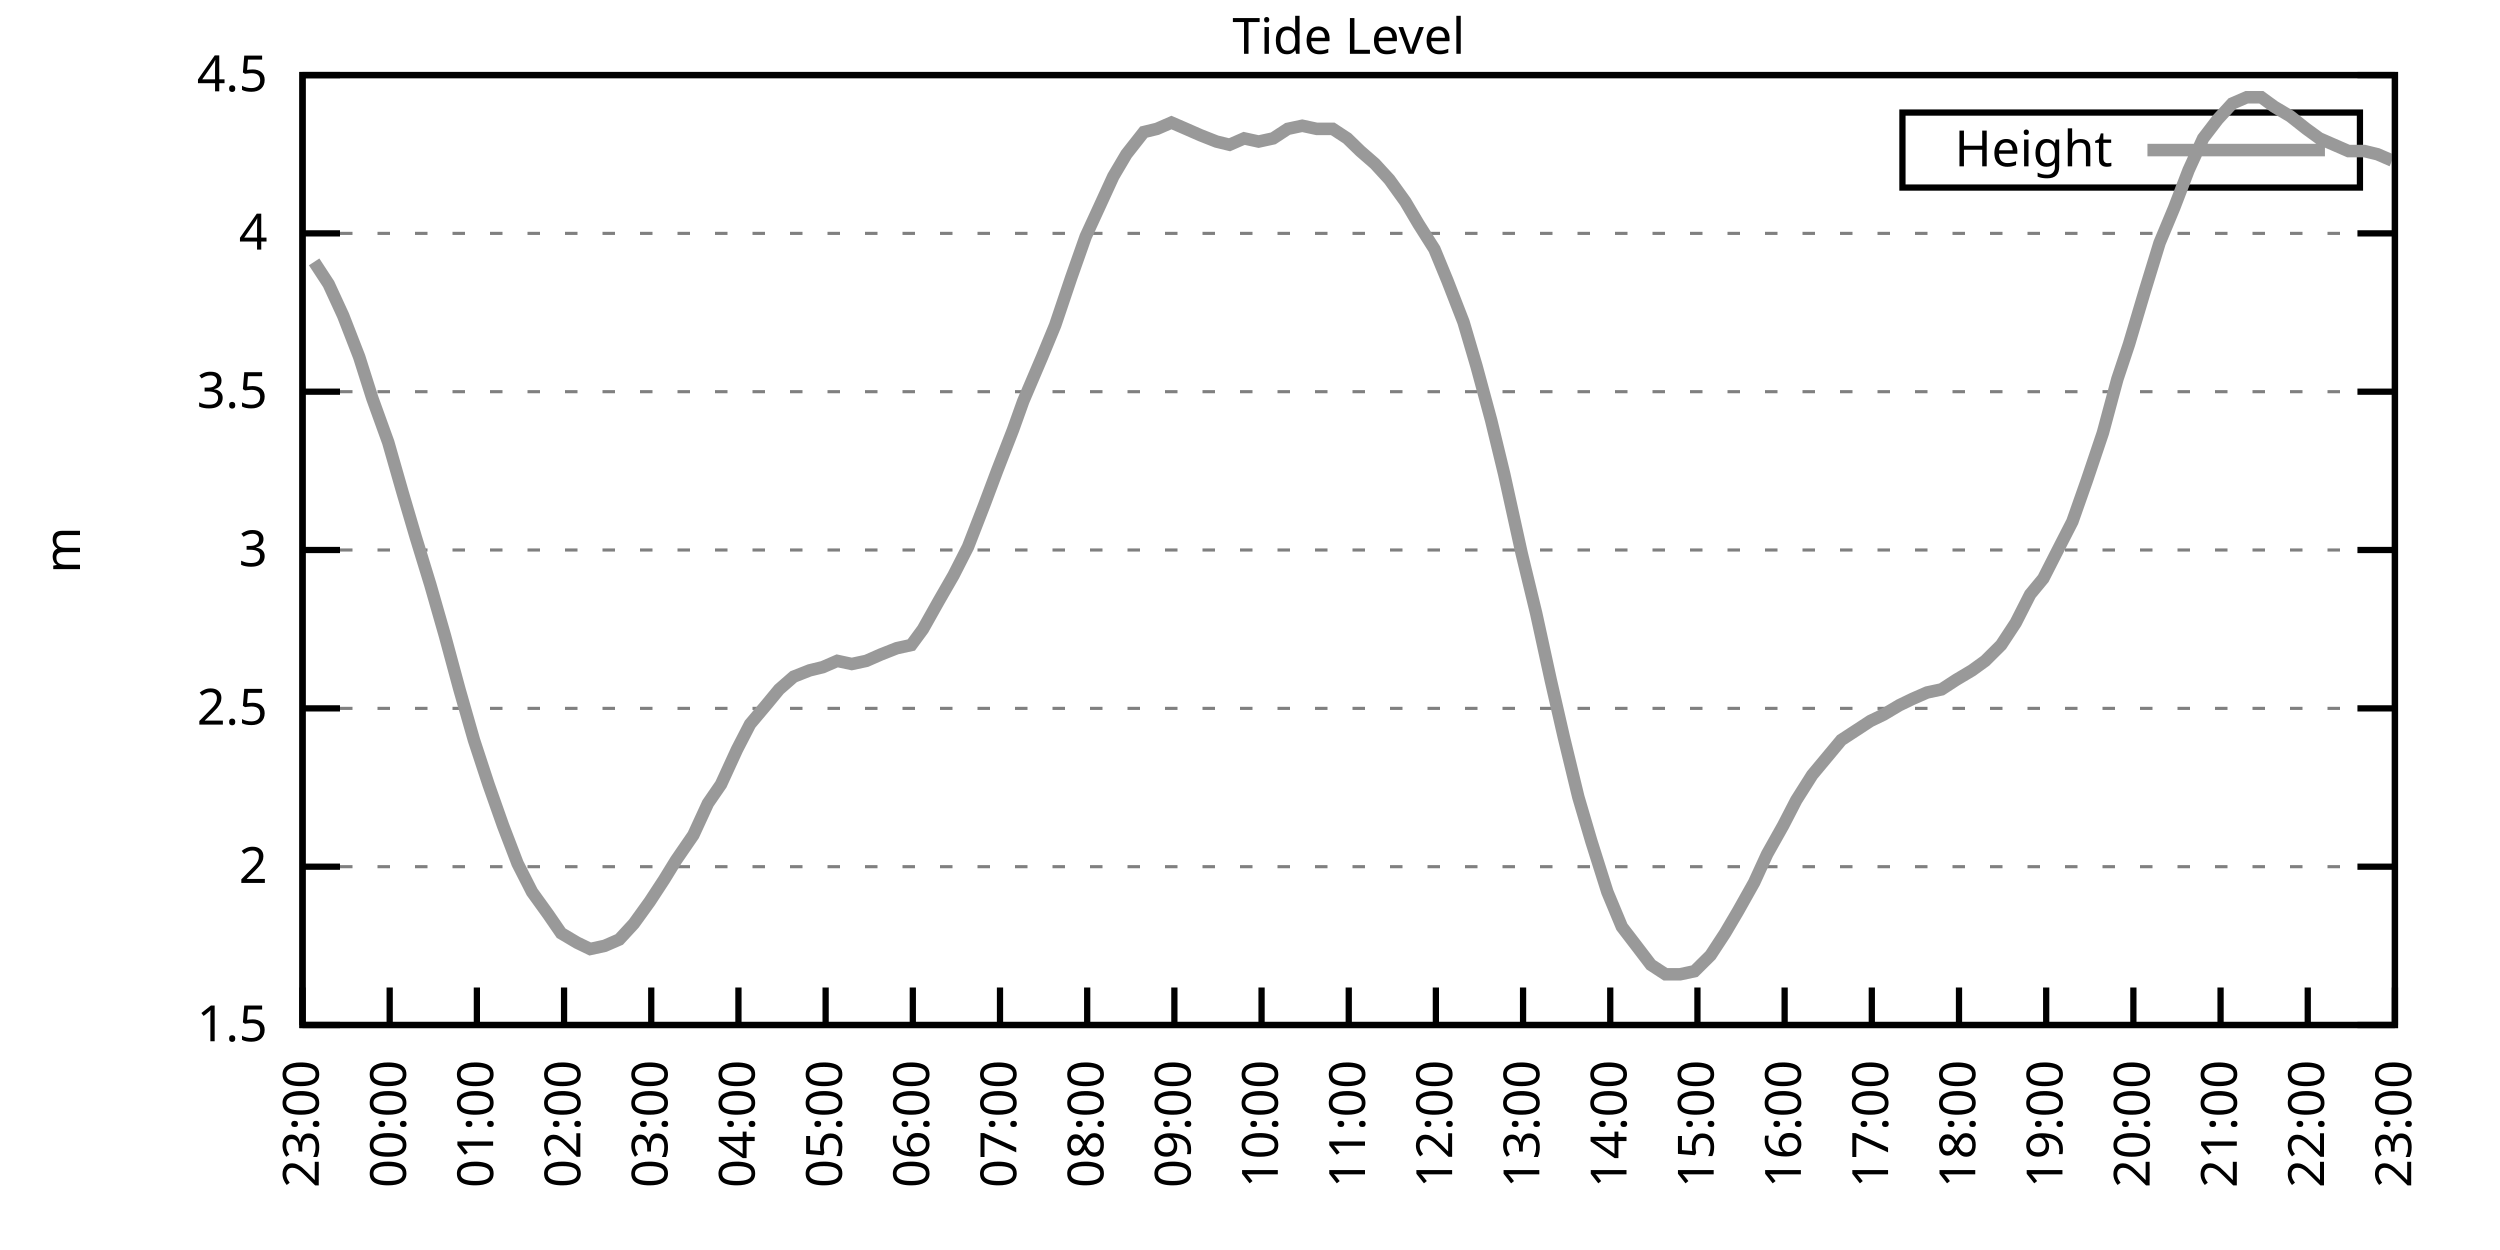
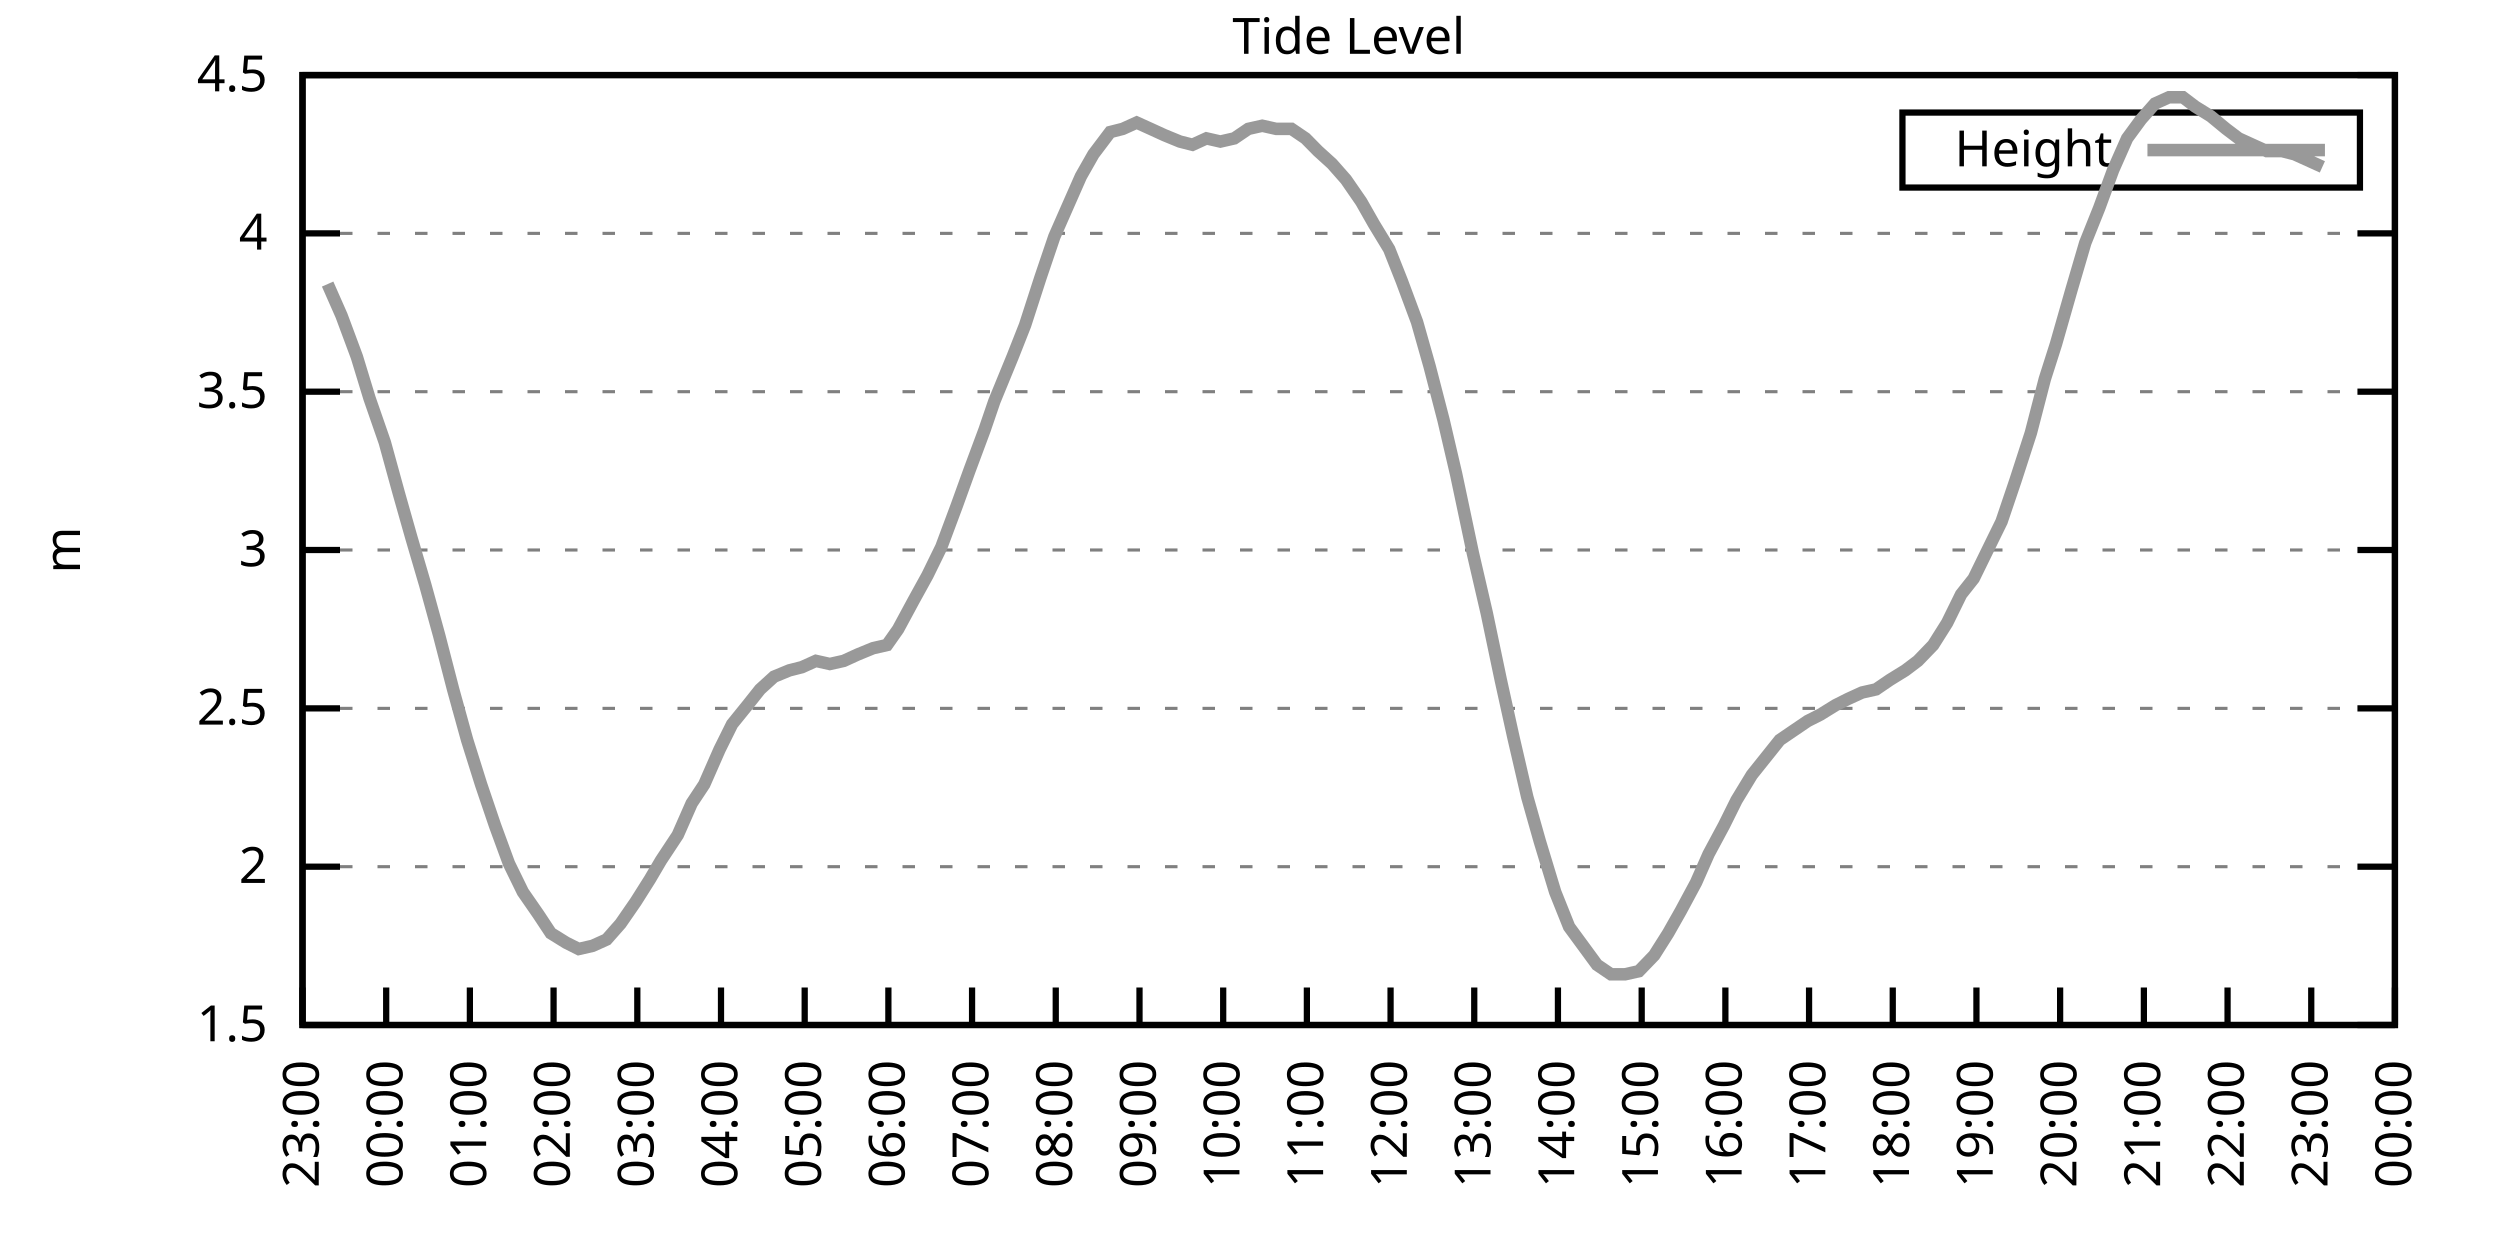
<svg xmlns="http://www.w3.org/2000/svg" xmlns:xlink="http://www.w3.org/1999/xlink" width="400" height="200" viewBox="0 0 400 200">
  <g id="gnuplot_canvas">
    <rect x="0" y="0" width="400" height="200" fill="none" />
    <defs>
      <circle id="gpDot" r="0.5" stroke-width="0.5" stroke="currentColor" />
      <path id="gpPt0" stroke-width="0.333" stroke="currentColor" d="M-1,0 h2 M0,-1 v2" />
      <path id="gpPt1" stroke-width="0.333" stroke="currentColor" d="M-1,-1 L1,1 M1,-1 L-1,1" />
      <path id="gpPt2" stroke-width="0.333" stroke="currentColor" d="M-1,0 L1,0 M0,-1 L0,1 M-1,-1 L1,1 M-1,1 L1,-1" />
      <rect id="gpPt3" stroke-width="0.333" stroke="currentColor" x="-1" y="-1" width="2" height="2" />
      <rect id="gpPt4" stroke-width="0.333" stroke="currentColor" fill="currentColor" x="-1" y="-1" width="2" height="2" />
      <circle id="gpPt5" stroke-width="0.333" stroke="currentColor" cx="0" cy="0" r="1" />
      <use xlink:href="#gpPt5" id="gpPt6" fill="currentColor" stroke="none" />
      <path id="gpPt7" stroke-width="0.333" stroke="currentColor" d="M0,-1.33 L-1.33,0.67 L1.33,0.67 z" />
      <use xlink:href="#gpPt7" id="gpPt8" fill="currentColor" stroke="none" />
      <use xlink:href="#gpPt7" id="gpPt9" stroke="currentColor" transform="rotate(180)" />
      <use xlink:href="#gpPt9" id="gpPt10" fill="currentColor" stroke="none" />
      <use xlink:href="#gpPt3" id="gpPt11" stroke="currentColor" transform="rotate(45)" />
      <use xlink:href="#gpPt11" id="gpPt12" fill="currentColor" stroke="none" />
      <path id="gpPt13" stroke-width="0.333" stroke="currentColor" d="M0,1.330 L1.265,0.411 L0.782,-1.067 L-0.782,-1.076 L-1.265,0.411 z" />
      <use xlink:href="#gpPt13" id="gpPt14" fill="currentColor" stroke="none" />
      <filter id="textbox" filterUnits="objectBoundingBox" x="0" y="0" height="1" width="1">
        <feFlood flood-color="white" flood-opacity="1" result="bgnd" />
        <feComposite in="SourceGraphic" in2="bgnd" operator="atop" />
      </filter>
      <filter id="greybox" filterUnits="objectBoundingBox" x="0" y="0" height="1" width="1">
        <feFlood flood-color="lightgrey" flood-opacity="1" result="grey" />
        <feComposite in="SourceGraphic" in2="grey" operator="atop" />
      </filter>
    </defs>
    <g fill="none" color="white" stroke="currentColor" stroke-width="1.00" stroke-linecap="butt" stroke-linejoin="miter">
</g>
    <g fill="none" color="black" stroke="currentColor" stroke-width="1.00" stroke-linecap="butt" stroke-linejoin="miter">
      <g stroke="none" shape-rendering="crispEdges">
        <polygon fill="rgb(255, 255, 255)" points="48.40,164.00 383.18,164.00 383.18,12.02 48.40,12.02 " />
      </g>
    </g>
    <g fill="none" color="black" stroke="currentColor" stroke-width="1.00" stroke-linecap="butt" stroke-linejoin="miter">
</g>
    <g fill="none" color="black" stroke="black" stroke-width="0.50" stroke-linecap="butt" stroke-linejoin="miter">
</g>
    <g fill="none" color="gray" stroke="currentColor" stroke-width="0.50" stroke-linecap="butt" stroke-linejoin="miter">
      <path stroke="gray" stroke-dasharray="2,4" class="gridline" d="M48.40,164.00 L383.19,164.00  " />
    </g>
    <g fill="none" color="gray" stroke="gray" stroke-width="1.00" stroke-linecap="butt" stroke-linejoin="miter">
</g>
    <g fill="none" color="black" stroke="currentColor" stroke-width="1.00" stroke-linecap="butt" stroke-linejoin="miter">
      <path stroke="black" d="M48.40,164.00 L54.40,164.00 M383.19,164.00 L377.19,164.00  " />
      <g transform="translate(42.80,166.60)" stroke="none" fill="black" font-family="Sans" font-size="8.00" text-anchor="end">
        <text>
          <tspan font-family="Sans"> 1.5</tspan>
        </text>
      </g>
    </g>
    <g fill="none" color="black" stroke="currentColor" stroke-width="1.00" stroke-linecap="butt" stroke-linejoin="miter">
</g>
    <g fill="none" color="black" stroke="black" stroke-width="0.50" stroke-linecap="butt" stroke-linejoin="miter">
</g>
    <g fill="none" color="gray" stroke="currentColor" stroke-width="0.50" stroke-linecap="butt" stroke-linejoin="miter">
      <path stroke="gray" stroke-dasharray="2,4" class="gridline" d="M48.40,138.67 L383.19,138.67  " />
    </g>
    <g fill="none" color="gray" stroke="gray" stroke-width="1.00" stroke-linecap="butt" stroke-linejoin="miter">
</g>
    <g fill="none" color="black" stroke="currentColor" stroke-width="1.00" stroke-linecap="butt" stroke-linejoin="miter">
      <path stroke="black" d="M48.40,138.67 L54.40,138.67 M383.19,138.67 L377.19,138.67  " />
      <g transform="translate(42.80,141.27)" stroke="none" fill="black" font-family="Sans" font-size="8.00" text-anchor="end">
        <text>
          <tspan font-family="Sans"> 2</tspan>
        </text>
      </g>
    </g>
    <g fill="none" color="black" stroke="currentColor" stroke-width="1.00" stroke-linecap="butt" stroke-linejoin="miter">
</g>
    <g fill="none" color="black" stroke="black" stroke-width="0.50" stroke-linecap="butt" stroke-linejoin="miter">
</g>
    <g fill="none" color="gray" stroke="currentColor" stroke-width="0.50" stroke-linecap="butt" stroke-linejoin="miter">
      <path stroke="gray" stroke-dasharray="2,4" class="gridline" d="M48.40,113.34 L383.19,113.34  " />
    </g>
    <g fill="none" color="gray" stroke="gray" stroke-width="1.00" stroke-linecap="butt" stroke-linejoin="miter">
</g>
    <g fill="none" color="black" stroke="currentColor" stroke-width="1.00" stroke-linecap="butt" stroke-linejoin="miter">
      <path stroke="black" d="M48.40,113.34 L54.40,113.34 M383.19,113.34 L377.19,113.34  " />
      <g transform="translate(42.80,115.94)" stroke="none" fill="black" font-family="Sans" font-size="8.00" text-anchor="end">
        <text>
          <tspan font-family="Sans"> 2.5</tspan>
        </text>
      </g>
    </g>
    <g fill="none" color="black" stroke="currentColor" stroke-width="1.00" stroke-linecap="butt" stroke-linejoin="miter">
</g>
    <g fill="none" color="black" stroke="black" stroke-width="0.50" stroke-linecap="butt" stroke-linejoin="miter">
</g>
    <g fill="none" color="gray" stroke="currentColor" stroke-width="0.50" stroke-linecap="butt" stroke-linejoin="miter">
      <path stroke="gray" stroke-dasharray="2,4" class="gridline" d="M48.40,88.00 L383.19,88.00  " />
    </g>
    <g fill="none" color="gray" stroke="gray" stroke-width="1.00" stroke-linecap="butt" stroke-linejoin="miter">
</g>
    <g fill="none" color="black" stroke="currentColor" stroke-width="1.00" stroke-linecap="butt" stroke-linejoin="miter">
      <path stroke="black" d="M48.40,88.00 L54.40,88.00 M383.19,88.00 L377.19,88.00  " />
      <g transform="translate(42.80,90.60)" stroke="none" fill="black" font-family="Sans" font-size="8.00" text-anchor="end">
        <text>
          <tspan font-family="Sans"> 3</tspan>
        </text>
      </g>
    </g>
    <g fill="none" color="black" stroke="currentColor" stroke-width="1.00" stroke-linecap="butt" stroke-linejoin="miter">
</g>
    <g fill="none" color="black" stroke="black" stroke-width="0.50" stroke-linecap="butt" stroke-linejoin="miter">
</g>
    <g fill="none" color="gray" stroke="currentColor" stroke-width="0.50" stroke-linecap="butt" stroke-linejoin="miter">
      <path stroke="gray" stroke-dasharray="2,4" class="gridline" d="M48.40,62.67 L383.19,62.67  " />
    </g>
    <g fill="none" color="gray" stroke="gray" stroke-width="1.00" stroke-linecap="butt" stroke-linejoin="miter">
</g>
    <g fill="none" color="black" stroke="currentColor" stroke-width="1.00" stroke-linecap="butt" stroke-linejoin="miter">
      <path stroke="black" d="M48.40,62.67 L54.40,62.67 M383.19,62.67 L377.19,62.67  " />
      <g transform="translate(42.80,65.27)" stroke="none" fill="black" font-family="Sans" font-size="8.00" text-anchor="end">
        <text>
          <tspan font-family="Sans"> 3.5</tspan>
        </text>
      </g>
    </g>
    <g fill="none" color="black" stroke="currentColor" stroke-width="1.00" stroke-linecap="butt" stroke-linejoin="miter">
</g>
    <g fill="none" color="black" stroke="black" stroke-width="0.50" stroke-linecap="butt" stroke-linejoin="miter">
</g>
    <g fill="none" color="gray" stroke="currentColor" stroke-width="0.50" stroke-linecap="butt" stroke-linejoin="miter">
      <path stroke="gray" stroke-dasharray="2,4" class="gridline" d="M48.40,37.34 L383.19,37.34  " />
    </g>
    <g fill="none" color="gray" stroke="gray" stroke-width="1.00" stroke-linecap="butt" stroke-linejoin="miter">
</g>
    <g fill="none" color="black" stroke="currentColor" stroke-width="1.00" stroke-linecap="butt" stroke-linejoin="miter">
      <path stroke="black" d="M48.40,37.34 L54.40,37.34 M383.19,37.34 L377.19,37.34  " />
      <g transform="translate(42.80,39.94)" stroke="none" fill="black" font-family="Sans" font-size="8.00" text-anchor="end">
        <text>
          <tspan font-family="Sans"> 4</tspan>
        </text>
      </g>
    </g>
    <g fill="none" color="black" stroke="currentColor" stroke-width="1.00" stroke-linecap="butt" stroke-linejoin="miter">
</g>
    <g fill="none" color="black" stroke="black" stroke-width="0.50" stroke-linecap="butt" stroke-linejoin="miter">
</g>
    <g fill="none" color="gray" stroke="currentColor" stroke-width="0.50" stroke-linecap="butt" stroke-linejoin="miter">
      <path stroke="gray" stroke-dasharray="2,4" class="gridline" d="M48.40,12.01 L383.19,12.01  " />
    </g>
    <g fill="none" color="gray" stroke="gray" stroke-width="1.00" stroke-linecap="butt" stroke-linejoin="miter">
</g>
    <g fill="none" color="black" stroke="currentColor" stroke-width="1.00" stroke-linecap="butt" stroke-linejoin="miter">
      <path stroke="black" d="M48.40,12.01 L54.40,12.01 M383.19,12.01 L377.19,12.01  " />
      <g transform="translate(42.80,14.61)" stroke="none" fill="black" font-family="Sans" font-size="8.00" text-anchor="end">
        <text>
          <tspan font-family="Sans"> 4.5</tspan>
        </text>
      </g>
    </g>
    <g fill="none" color="black" stroke="currentColor" stroke-width="1.00" stroke-linecap="butt" stroke-linejoin="miter">
      <path stroke="black" d="M48.40,164.00 L48.40,158.00  " />
      <g transform="translate(51.00,169.60) rotate(270.00)" stroke="none" fill="black" font-family="Sans" font-size="8.00" text-anchor="end">
        <text>
          <tspan font-family="Sans">23:00</tspan>
        </text>
      </g>
    </g>
    <g fill="none" color="black" stroke="currentColor" stroke-width="1.00" stroke-linecap="butt" stroke-linejoin="miter">
-       <path stroke="black" d="M62.35,164.00 L62.35,158.00  " />
-       <g transform="translate(64.95,169.60) rotate(270.00)" stroke="none" fill="black" font-family="Sans" font-size="8.00" text-anchor="end">
+       <path stroke="black" d="M61.79,164.00 L61.79,158.00  " />
+       <g transform="translate(64.39,169.60) rotate(270.00)" stroke="none" fill="black" font-family="Sans" font-size="8.00" text-anchor="end">
        <text>
          <tspan font-family="Sans">00:00</tspan>
        </text>
      </g>
    </g>
    <g fill="none" color="black" stroke="currentColor" stroke-width="1.00" stroke-linecap="butt" stroke-linejoin="miter">
-       <path stroke="black" d="M76.30,164.00 L76.30,158.00  " />
-       <g transform="translate(78.90,169.60) rotate(270.00)" stroke="none" fill="black" font-family="Sans" font-size="8.00" text-anchor="end">
+       <path stroke="black" d="M75.18,164.00 L75.18,158.00  " />
+       <g transform="translate(77.78,169.60) rotate(270.00)" stroke="none" fill="black" font-family="Sans" font-size="8.00" text-anchor="end">
        <text>
          <tspan font-family="Sans">01:00</tspan>
        </text>
      </g>
    </g>
    <g fill="none" color="black" stroke="currentColor" stroke-width="1.00" stroke-linecap="butt" stroke-linejoin="miter">
-       <path stroke="black" d="M90.25,164.00 L90.25,158.00  " />
-       <g transform="translate(92.85,169.60) rotate(270.00)" stroke="none" fill="black" font-family="Sans" font-size="8.00" text-anchor="end">
+       <path stroke="black" d="M88.57,164.00 L88.57,158.00  " />
+       <g transform="translate(91.17,169.60) rotate(270.00)" stroke="none" fill="black" font-family="Sans" font-size="8.00" text-anchor="end">
        <text>
          <tspan font-family="Sans">02:00</tspan>
        </text>
      </g>
    </g>
    <g fill="none" color="black" stroke="currentColor" stroke-width="1.00" stroke-linecap="butt" stroke-linejoin="miter">
-       <path stroke="black" d="M104.20,164.00 L104.20,158.00  " />
-       <g transform="translate(106.80,169.60) rotate(270.00)" stroke="none" fill="black" font-family="Sans" font-size="8.00" text-anchor="end">
+       <path stroke="black" d="M101.97,164.00 L101.97,158.00  " />
+       <g transform="translate(104.57,169.60) rotate(270.00)" stroke="none" fill="black" font-family="Sans" font-size="8.00" text-anchor="end">
        <text>
          <tspan font-family="Sans">03:00</tspan>
        </text>
      </g>
    </g>
    <g fill="none" color="black" stroke="currentColor" stroke-width="1.00" stroke-linecap="butt" stroke-linejoin="miter">
-       <path stroke="black" d="M118.15,164.00 L118.15,158.00  " />
-       <g transform="translate(120.75,169.60) rotate(270.00)" stroke="none" fill="black" font-family="Sans" font-size="8.00" text-anchor="end">
+       <path stroke="black" d="M115.36,164.00 L115.36,158.00  " />
+       <g transform="translate(117.96,169.60) rotate(270.00)" stroke="none" fill="black" font-family="Sans" font-size="8.00" text-anchor="end">
        <text>
          <tspan font-family="Sans">04:00</tspan>
        </text>
      </g>
    </g>
    <g fill="none" color="black" stroke="currentColor" stroke-width="1.00" stroke-linecap="butt" stroke-linejoin="miter">
-       <path stroke="black" d="M132.10,164.00 L132.10,158.00  " />
-       <g transform="translate(134.70,169.60) rotate(270.00)" stroke="none" fill="black" font-family="Sans" font-size="8.00" text-anchor="end">
+       <path stroke="black" d="M128.75,164.00 L128.75,158.00  " />
+       <g transform="translate(131.35,169.60) rotate(270.00)" stroke="none" fill="black" font-family="Sans" font-size="8.00" text-anchor="end">
        <text>
          <tspan font-family="Sans">05:00</tspan>
        </text>
      </g>
    </g>
    <g fill="none" color="black" stroke="currentColor" stroke-width="1.00" stroke-linecap="butt" stroke-linejoin="miter">
-       <path stroke="black" d="M146.05,164.00 L146.05,158.00  " />
-       <g transform="translate(148.65,169.60) rotate(270.00)" stroke="none" fill="black" font-family="Sans" font-size="8.00" text-anchor="end">
+       <path stroke="black" d="M142.14,164.00 L142.14,158.00  " />
+       <g transform="translate(144.74,169.60) rotate(270.00)" stroke="none" fill="black" font-family="Sans" font-size="8.00" text-anchor="end">
        <text>
          <tspan font-family="Sans">06:00</tspan>
        </text>
      </g>
    </g>
    <g fill="none" color="black" stroke="currentColor" stroke-width="1.00" stroke-linecap="butt" stroke-linejoin="miter">
-       <path stroke="black" d="M160.00,164.00 L160.00,158.00  " />
-       <g transform="translate(162.60,169.60) rotate(270.00)" stroke="none" fill="black" font-family="Sans" font-size="8.00" text-anchor="end">
+       <path stroke="black" d="M155.53,164.00 L155.53,158.00  " />
+       <g transform="translate(158.13,169.60) rotate(270.00)" stroke="none" fill="black" font-family="Sans" font-size="8.00" text-anchor="end">
        <text>
          <tspan font-family="Sans">07:00</tspan>
        </text>
      </g>
    </g>
    <g fill="none" color="black" stroke="currentColor" stroke-width="1.00" stroke-linecap="butt" stroke-linejoin="miter">
-       <path stroke="black" d="M173.95,164.00 L173.95,158.00  " />
-       <g transform="translate(176.55,169.60) rotate(270.00)" stroke="none" fill="black" font-family="Sans" font-size="8.00" text-anchor="end">
+       <path stroke="black" d="M168.92,164.00 L168.92,158.00  " />
+       <g transform="translate(171.52,169.60) rotate(270.00)" stroke="none" fill="black" font-family="Sans" font-size="8.00" text-anchor="end">
        <text>
          <tspan font-family="Sans">08:00</tspan>
        </text>
      </g>
    </g>
    <g fill="none" color="black" stroke="currentColor" stroke-width="1.00" stroke-linecap="butt" stroke-linejoin="miter">
-       <path stroke="black" d="M187.90,164.00 L187.90,158.00  " />
-       <g transform="translate(190.50,169.60) rotate(270.00)" stroke="none" fill="black" font-family="Sans" font-size="8.00" text-anchor="end">
+       <path stroke="black" d="M182.32,164.00 L182.32,158.00  " />
+       <g transform="translate(184.92,169.60) rotate(270.00)" stroke="none" fill="black" font-family="Sans" font-size="8.00" text-anchor="end">
        <text>
          <tspan font-family="Sans">09:00</tspan>
        </text>
      </g>
    </g>
    <g fill="none" color="black" stroke="currentColor" stroke-width="1.00" stroke-linecap="butt" stroke-linejoin="miter">
-       <path stroke="black" d="M201.85,164.00 L201.85,158.00  " />
-       <g transform="translate(204.45,169.60) rotate(270.00)" stroke="none" fill="black" font-family="Sans" font-size="8.00" text-anchor="end">
+       <path stroke="black" d="M195.71,164.00 L195.71,158.00  " />
+       <g transform="translate(198.31,169.60) rotate(270.00)" stroke="none" fill="black" font-family="Sans" font-size="8.00" text-anchor="end">
        <text>
          <tspan font-family="Sans">10:00</tspan>
        </text>
      </g>
    </g>
    <g fill="none" color="black" stroke="currentColor" stroke-width="1.00" stroke-linecap="butt" stroke-linejoin="miter">
-       <path stroke="black" d="M215.80,164.00 L215.80,158.00  " />
-       <g transform="translate(218.40,169.60) rotate(270.00)" stroke="none" fill="black" font-family="Sans" font-size="8.00" text-anchor="end">
+       <path stroke="black" d="M209.10,164.00 L209.10,158.00  " />
+       <g transform="translate(211.70,169.60) rotate(270.00)" stroke="none" fill="black" font-family="Sans" font-size="8.00" text-anchor="end">
        <text>
          <tspan font-family="Sans">11:00</tspan>
        </text>
      </g>
    </g>
    <g fill="none" color="black" stroke="currentColor" stroke-width="1.00" stroke-linecap="butt" stroke-linejoin="miter">
-       <path stroke="black" d="M229.74,164.00 L229.74,158.00  " />
-       <g transform="translate(232.34,169.60) rotate(270.00)" stroke="none" fill="black" font-family="Sans" font-size="8.00" text-anchor="end">
+       <path stroke="black" d="M222.49,164.00 L222.49,158.00  " />
+       <g transform="translate(225.09,169.60) rotate(270.00)" stroke="none" fill="black" font-family="Sans" font-size="8.00" text-anchor="end">
        <text>
          <tspan font-family="Sans">12:00</tspan>
        </text>
      </g>
    </g>
    <g fill="none" color="black" stroke="currentColor" stroke-width="1.00" stroke-linecap="butt" stroke-linejoin="miter">
-       <path stroke="black" d="M243.69,164.00 L243.69,158.00  " />
-       <g transform="translate(246.29,169.60) rotate(270.00)" stroke="none" fill="black" font-family="Sans" font-size="8.00" text-anchor="end">
+       <path stroke="black" d="M235.88,164.00 L235.88,158.00  " />
+       <g transform="translate(238.48,169.60) rotate(270.00)" stroke="none" fill="black" font-family="Sans" font-size="8.00" text-anchor="end">
        <text>
          <tspan font-family="Sans">13:00</tspan>
        </text>
      </g>
    </g>
    <g fill="none" color="black" stroke="currentColor" stroke-width="1.00" stroke-linecap="butt" stroke-linejoin="miter">
-       <path stroke="black" d="M257.64,164.00 L257.64,158.00  " />
-       <g transform="translate(260.24,169.60) rotate(270.00)" stroke="none" fill="black" font-family="Sans" font-size="8.00" text-anchor="end">
+       <path stroke="black" d="M249.27,164.00 L249.27,158.00  " />
+       <g transform="translate(251.87,169.60) rotate(270.00)" stroke="none" fill="black" font-family="Sans" font-size="8.00" text-anchor="end">
        <text>
          <tspan font-family="Sans">14:00</tspan>
        </text>
      </g>
    </g>
    <g fill="none" color="black" stroke="currentColor" stroke-width="1.00" stroke-linecap="butt" stroke-linejoin="miter">
-       <path stroke="black" d="M271.59,164.00 L271.59,158.00  " />
-       <g transform="translate(274.19,169.60) rotate(270.00)" stroke="none" fill="black" font-family="Sans" font-size="8.00" text-anchor="end">
+       <path stroke="black" d="M262.67,164.00 L262.67,158.00  " />
+       <g transform="translate(265.27,169.60) rotate(270.00)" stroke="none" fill="black" font-family="Sans" font-size="8.00" text-anchor="end">
        <text>
          <tspan font-family="Sans">15:00</tspan>
        </text>
      </g>
    </g>
    <g fill="none" color="black" stroke="currentColor" stroke-width="1.00" stroke-linecap="butt" stroke-linejoin="miter">
-       <path stroke="black" d="M285.54,164.00 L285.54,158.00  " />
-       <g transform="translate(288.14,169.60) rotate(270.00)" stroke="none" fill="black" font-family="Sans" font-size="8.00" text-anchor="end">
+       <path stroke="black" d="M276.06,164.00 L276.06,158.00  " />
+       <g transform="translate(278.66,169.60) rotate(270.00)" stroke="none" fill="black" font-family="Sans" font-size="8.00" text-anchor="end">
        <text>
          <tspan font-family="Sans">16:00</tspan>
        </text>
      </g>
    </g>
    <g fill="none" color="black" stroke="currentColor" stroke-width="1.00" stroke-linecap="butt" stroke-linejoin="miter">
-       <path stroke="black" d="M299.49,164.00 L299.49,158.00  " />
-       <g transform="translate(302.09,169.60) rotate(270.00)" stroke="none" fill="black" font-family="Sans" font-size="8.00" text-anchor="end">
+       <path stroke="black" d="M289.45,164.00 L289.45,158.00  " />
+       <g transform="translate(292.05,169.60) rotate(270.00)" stroke="none" fill="black" font-family="Sans" font-size="8.00" text-anchor="end">
        <text>
          <tspan font-family="Sans">17:00</tspan>
        </text>
      </g>
    </g>
    <g fill="none" color="black" stroke="currentColor" stroke-width="1.00" stroke-linecap="butt" stroke-linejoin="miter">
-       <path stroke="black" d="M313.44,164.00 L313.44,158.00  " />
-       <g transform="translate(316.04,169.60) rotate(270.00)" stroke="none" fill="black" font-family="Sans" font-size="8.00" text-anchor="end">
+       <path stroke="black" d="M302.84,164.00 L302.84,158.00  " />
+       <g transform="translate(305.44,169.60) rotate(270.00)" stroke="none" fill="black" font-family="Sans" font-size="8.00" text-anchor="end">
        <text>
          <tspan font-family="Sans">18:00</tspan>
        </text>
      </g>
    </g>
    <g fill="none" color="black" stroke="currentColor" stroke-width="1.00" stroke-linecap="butt" stroke-linejoin="miter">
-       <path stroke="black" d="M327.39,164.00 L327.39,158.00  " />
-       <g transform="translate(329.99,169.60) rotate(270.00)" stroke="none" fill="black" font-family="Sans" font-size="8.00" text-anchor="end">
+       <path stroke="black" d="M316.23,164.00 L316.23,158.00  " />
+       <g transform="translate(318.83,169.60) rotate(270.00)" stroke="none" fill="black" font-family="Sans" font-size="8.00" text-anchor="end">
        <text>
          <tspan font-family="Sans">19:00</tspan>
        </text>
      </g>
    </g>
    <g fill="none" color="black" stroke="currentColor" stroke-width="1.00" stroke-linecap="butt" stroke-linejoin="miter">
-       <path stroke="black" d="M341.34,164.00 L341.34,158.00  " />
-       <g transform="translate(343.94,169.60) rotate(270.00)" stroke="none" fill="black" font-family="Sans" font-size="8.00" text-anchor="end">
+       <path stroke="black" d="M329.62,164.00 L329.62,158.00  " />
+       <g transform="translate(332.22,169.60) rotate(270.00)" stroke="none" fill="black" font-family="Sans" font-size="8.00" text-anchor="end">
        <text>
          <tspan font-family="Sans">20:00</tspan>
        </text>
      </g>
    </g>
    <g fill="none" color="black" stroke="currentColor" stroke-width="1.00" stroke-linecap="butt" stroke-linejoin="miter">
-       <path stroke="black" d="M355.29,164.00 L355.29,158.00  " />
-       <g transform="translate(357.89,169.60) rotate(270.00)" stroke="none" fill="black" font-family="Sans" font-size="8.00" text-anchor="end">
+       <path stroke="black" d="M343.02,164.00 L343.02,158.00  " />
+       <g transform="translate(345.62,169.60) rotate(270.00)" stroke="none" fill="black" font-family="Sans" font-size="8.00" text-anchor="end">
        <text>
          <tspan font-family="Sans">21:00</tspan>
        </text>
      </g>
    </g>
    <g fill="none" color="black" stroke="currentColor" stroke-width="1.00" stroke-linecap="butt" stroke-linejoin="miter">
-       <path stroke="black" d="M369.24,164.00 L369.24,158.00  " />
-       <g transform="translate(371.84,169.60) rotate(270.00)" stroke="none" fill="black" font-family="Sans" font-size="8.00" text-anchor="end">
+       <path stroke="black" d="M356.41,164.00 L356.41,158.00  " />
+       <g transform="translate(359.01,169.60) rotate(270.00)" stroke="none" fill="black" font-family="Sans" font-size="8.00" text-anchor="end">
        <text>
          <tspan font-family="Sans">22:00</tspan>
+         </text>
+       </g>
+     </g>
+     <g fill="none" color="black" stroke="currentColor" stroke-width="1.00" stroke-linecap="butt" stroke-linejoin="miter">
+       <path stroke="black" d="M369.80,164.00 L369.80,158.00  " />
+       <g transform="translate(372.40,169.60) rotate(270.00)" stroke="none" fill="black" font-family="Sans" font-size="8.00" text-anchor="end">
+         <text>
+           <tspan font-family="Sans">23:00</tspan>
        </text>
      </g>
    </g>
    <g fill="none" color="black" stroke="currentColor" stroke-width="1.00" stroke-linecap="butt" stroke-linejoin="miter">
      <path stroke="black" d="M383.19,164.00 L383.19,158.00  " />
      <g transform="translate(385.79,169.60) rotate(270.00)" stroke="none" fill="black" font-family="Sans" font-size="8.00" text-anchor="end">
        <text>
-           <tspan font-family="Sans">23:00</tspan>
+           <tspan font-family="Sans">00:00</tspan>
        </text>
      </g>
    </g>
    <g fill="none" color="black" stroke="currentColor" stroke-width="1.00" stroke-linecap="butt" stroke-linejoin="miter">
</g>
    <g fill="none" color="black" stroke="currentColor" stroke-width="1.00" stroke-linecap="butt" stroke-linejoin="miter">
      <path stroke="black" d="M48.40,12.01 L48.40,164.00 L383.19,164.00 L383.19,12.01 L48.40,12.01 Z  " />
    </g>
    <g fill="none" color="black" stroke="currentColor" stroke-width="1.00" stroke-linecap="butt" stroke-linejoin="miter">
</g>
    <g fill="none" color="black" stroke="currentColor" stroke-width="1.00" stroke-linecap="butt" stroke-linejoin="miter">
      <path stroke="black" d="M304.39,30.01 L304.39,18.01 L377.59,18.01 L377.59,30.01 L304.39,30.01 Z  " />
    </g>
    <g id="Tide_level_plot_1">
      <g fill="none" color="white" stroke="black" stroke-width="2.00" stroke-linecap="butt" stroke-linejoin="miter">
</g>
      <g fill="none" color="black" stroke="currentColor" stroke-width="2.00" stroke-linecap="butt" stroke-linejoin="miter">
        <g transform="translate(337.99,26.61)" stroke="none" fill="black" font-family="Sans" font-size="8.00" text-anchor="end">
          <text>
            <tspan font-family="Sans">Height</tspan>
          </text>
        </g>
      </g>
      <g fill="none" color="black" stroke="currentColor" stroke-width="2.00" stroke-linecap="butt" stroke-linejoin="miter">
-         <path stroke="rgb(153, 153, 153)" d="M343.59,24.01 L371.99,24.01 M50.26,41.90 L52.58,45.45 L54.91,50.51 L57.47,57.10 L59.56,63.69 L62.12,70.78   L64.44,78.89 L66.53,85.98 L68.86,93.58 L71.18,101.68 L73.51,110.30 L75.83,118.40 L78.16,125.50 L80.48,132.08   L82.81,138.16 L85.13,142.72 L87.69,146.27 L89.78,149.31 L92.34,150.83 L94.43,151.84 L96.76,151.33 L99.08,150.32   L101.41,147.79 L103.97,144.24 L106.29,140.69 L108.15,137.66 L110.94,133.60 L113.27,128.54 L115.36,125.50 L117.92,119.92   L120.01,115.87 L122.57,112.83 L124.66,110.30 L126.98,108.27 L129.54,107.26 L131.63,106.75 L133.96,105.74 L136.28,106.24   L138.61,105.74 L140.93,104.72 L143.49,103.71 L145.81,103.20 L147.67,100.67 L150.23,96.11 L152.56,92.06 L154.88,87.50   L157.44,80.91 L159.53,75.34 L162.09,68.75 L163.72,64.19 L166.74,57.10 L168.83,52.03 L171.39,44.43 L173.71,37.85   L176.04,32.78 L178.13,28.22 L180.22,24.68 L183.01,21.13 L185.11,20.62 L187.43,19.61 L189.76,20.62 L192.08,21.64   L194.64,22.65 L196.73,23.16 L199.06,22.14 L201.38,22.65 L203.71,22.14 L206.03,20.62 L208.36,20.12 L210.68,20.62   L213.24,20.62 L215.56,22.14 L217.65,24.17 L219.98,26.20 L222.30,28.73 L224.86,32.28 L226.95,35.82 L229.51,39.87   L231.60,44.94 L234.16,51.53 L236.25,58.62 L238.58,67.23 L240.67,75.85 L243.46,88.51 L245.79,98.14 L248.11,108.78   L250.20,117.90 L252.53,127.52 L254.62,134.62 L257.18,142.72 L259.50,148.29 L261.83,151.33 L264.15,154.37 L266.48,155.89   L268.80,155.89 L271.13,155.39 L273.69,152.85 L276.01,149.31 L278.10,145.76 L280.66,141.20 L282.75,136.64 L285.31,132.08   L287.40,128.03 L289.96,123.98 L294.61,118.40 L296.94,116.88 L299.26,115.36 L301.35,114.35 L303.91,112.83 L306.00,111.82   L308.33,110.80 L310.65,110.30 L312.98,108.78 L315.53,107.26 L317.63,105.74 L320.18,103.20 L322.51,99.66 L324.83,95.10   L326.93,92.56 L329.25,88.00 L331.58,83.45 L333.90,76.86 L336.46,69.26 L338.78,60.65 L340.64,55.07 L343.20,46.46   L345.53,38.86 L347.85,33.29 L350.18,27.21 L352.50,22.14 L354.83,19.10 L357.15,16.57 L359.48,15.56 L361.80,15.56   L363.89,17.08 L366.45,18.60 L369.01,20.62 L371.10,22.14 L373.43,23.16 L375.75,24.17 L378.31,24.17 L380.40,24.68   L382.73,25.69  " />
+         <path stroke="rgb(153, 153, 153)" d="M343.59,24.01 L371.99,24.01 M52.42,45.45 L54.65,50.51 L57.10,57.10 L59.11,63.69 L61.57,70.78 L63.80,78.89   L65.81,85.98 L68.04,93.58 L70.27,101.68 L72.50,110.30 L74.74,118.40 L76.97,125.50 L79.20,132.08 L81.43,138.16   L83.66,142.72 L86.12,146.27 L88.13,149.31 L90.58,150.83 L92.59,151.84 L94.82,151.33 L97.06,150.32 L99.29,147.79   L101.74,144.24 L103.98,140.69 L105.76,137.66 L108.44,133.60 L110.67,128.54 L112.68,125.50 L115.13,119.92 L117.14,115.87   L119.60,112.83 L121.61,110.30 L123.84,108.27 L126.29,107.26 L128.30,106.75 L130.54,105.74 L132.77,106.24 L135.00,105.74   L137.23,104.72 L139.69,103.71 L141.92,103.20 L143.70,100.67 L146.16,96.11 L148.39,92.06 L150.62,87.50 L153.08,80.91   L155.09,75.34 L157.54,68.75 L159.10,64.19 L162.01,57.10 L164.01,52.03 L166.47,44.43 L168.70,37.85 L170.93,32.78   L172.94,28.22 L174.95,24.68 L177.63,21.13 L179.64,20.62 L181.87,19.61 L184.10,20.62 L186.33,21.64 L188.79,22.65   L190.80,23.16 L193.03,22.14 L195.26,22.65 L197.49,22.14 L199.73,20.62 L201.96,20.12 L204.19,20.62 L206.64,20.62   L208.88,22.14 L210.88,24.17 L213.12,26.20 L215.35,28.73 L217.80,32.28 L219.81,35.82 L222.27,39.87 L224.28,44.94   L226.73,51.53 L228.74,58.62 L230.97,67.23 L232.98,75.85 L235.66,88.51 L237.89,98.14 L240.12,108.78 L242.13,117.90   L244.36,127.52 L246.37,134.62 L248.83,142.72 L251.06,148.29 L253.29,151.33 L255.52,154.37 L257.76,155.89 L259.99,155.89   L262.22,155.39 L264.67,152.85 L266.91,149.31 L268.92,145.76 L271.37,141.20 L273.38,136.64 L275.83,132.08 L277.84,128.03   L280.30,123.98 L284.76,118.40 L286.99,116.88 L289.23,115.36 L291.23,114.35 L293.69,112.83 L295.70,111.82 L297.93,110.80   L300.16,110.30 L302.39,108.78 L304.85,107.26 L306.86,105.74 L309.31,103.20 L311.54,99.66 L313.78,95.10 L315.79,92.56   L318.02,88.00 L320.25,83.45 L322.48,76.86 L324.94,69.26 L327.17,60.65 L328.95,55.07 L331.41,46.46 L333.64,38.86   L335.87,33.29 L338.10,27.21 L340.34,22.14 L342.57,19.10 L344.80,16.57 L347.03,15.56 L349.26,15.56 L351.27,17.08   L353.73,18.60 L356.18,20.62 L358.19,22.14 L360.42,23.16 L362.66,24.17 L365.11,24.17 L367.12,24.68 L369.35,25.69   L371.58,26.70  " />
      </g>
    </g>
    <g fill="none" color="black" stroke="currentColor" stroke-width="2.00" stroke-linecap="butt" stroke-linejoin="miter">
</g>
    <g fill="none" color="black" stroke="black" stroke-width="1.00" stroke-linecap="butt" stroke-linejoin="miter">
</g>
    <g fill="none" color="black" stroke="currentColor" stroke-width="1.00" stroke-linecap="butt" stroke-linejoin="miter">
      <path stroke="black" d="M48.40,12.01 L48.40,164.00 L383.19,164.00 L383.19,12.01 L48.40,12.01 Z  " />
      <g transform="translate(12.80,88.01) rotate(270.00)" stroke="none" fill="black" font-family="Sans" font-size="8.00" text-anchor="middle">
        <text>
          <tspan font-family="Sans">m</tspan>
        </text>
      </g>
    </g>
    <g fill="none" color="black" stroke="currentColor" stroke-width="1.00" stroke-linecap="butt" stroke-linejoin="miter">
</g>
    <g fill="none" color="black" stroke="currentColor" stroke-width="1.00" stroke-linecap="butt" stroke-linejoin="miter">
      <g transform="translate(215.79,8.61)" stroke="none" fill="black" font-family="Sans" font-size="8.00" text-anchor="middle">
        <text>
          <tspan font-family="Sans">Tide Level</tspan>
        </text>
      </g>
    </g>
    <g fill="none" color="black" stroke="currentColor" stroke-width="1.00" stroke-linecap="butt" stroke-linejoin="miter">
</g>
  </g>
</svg>
